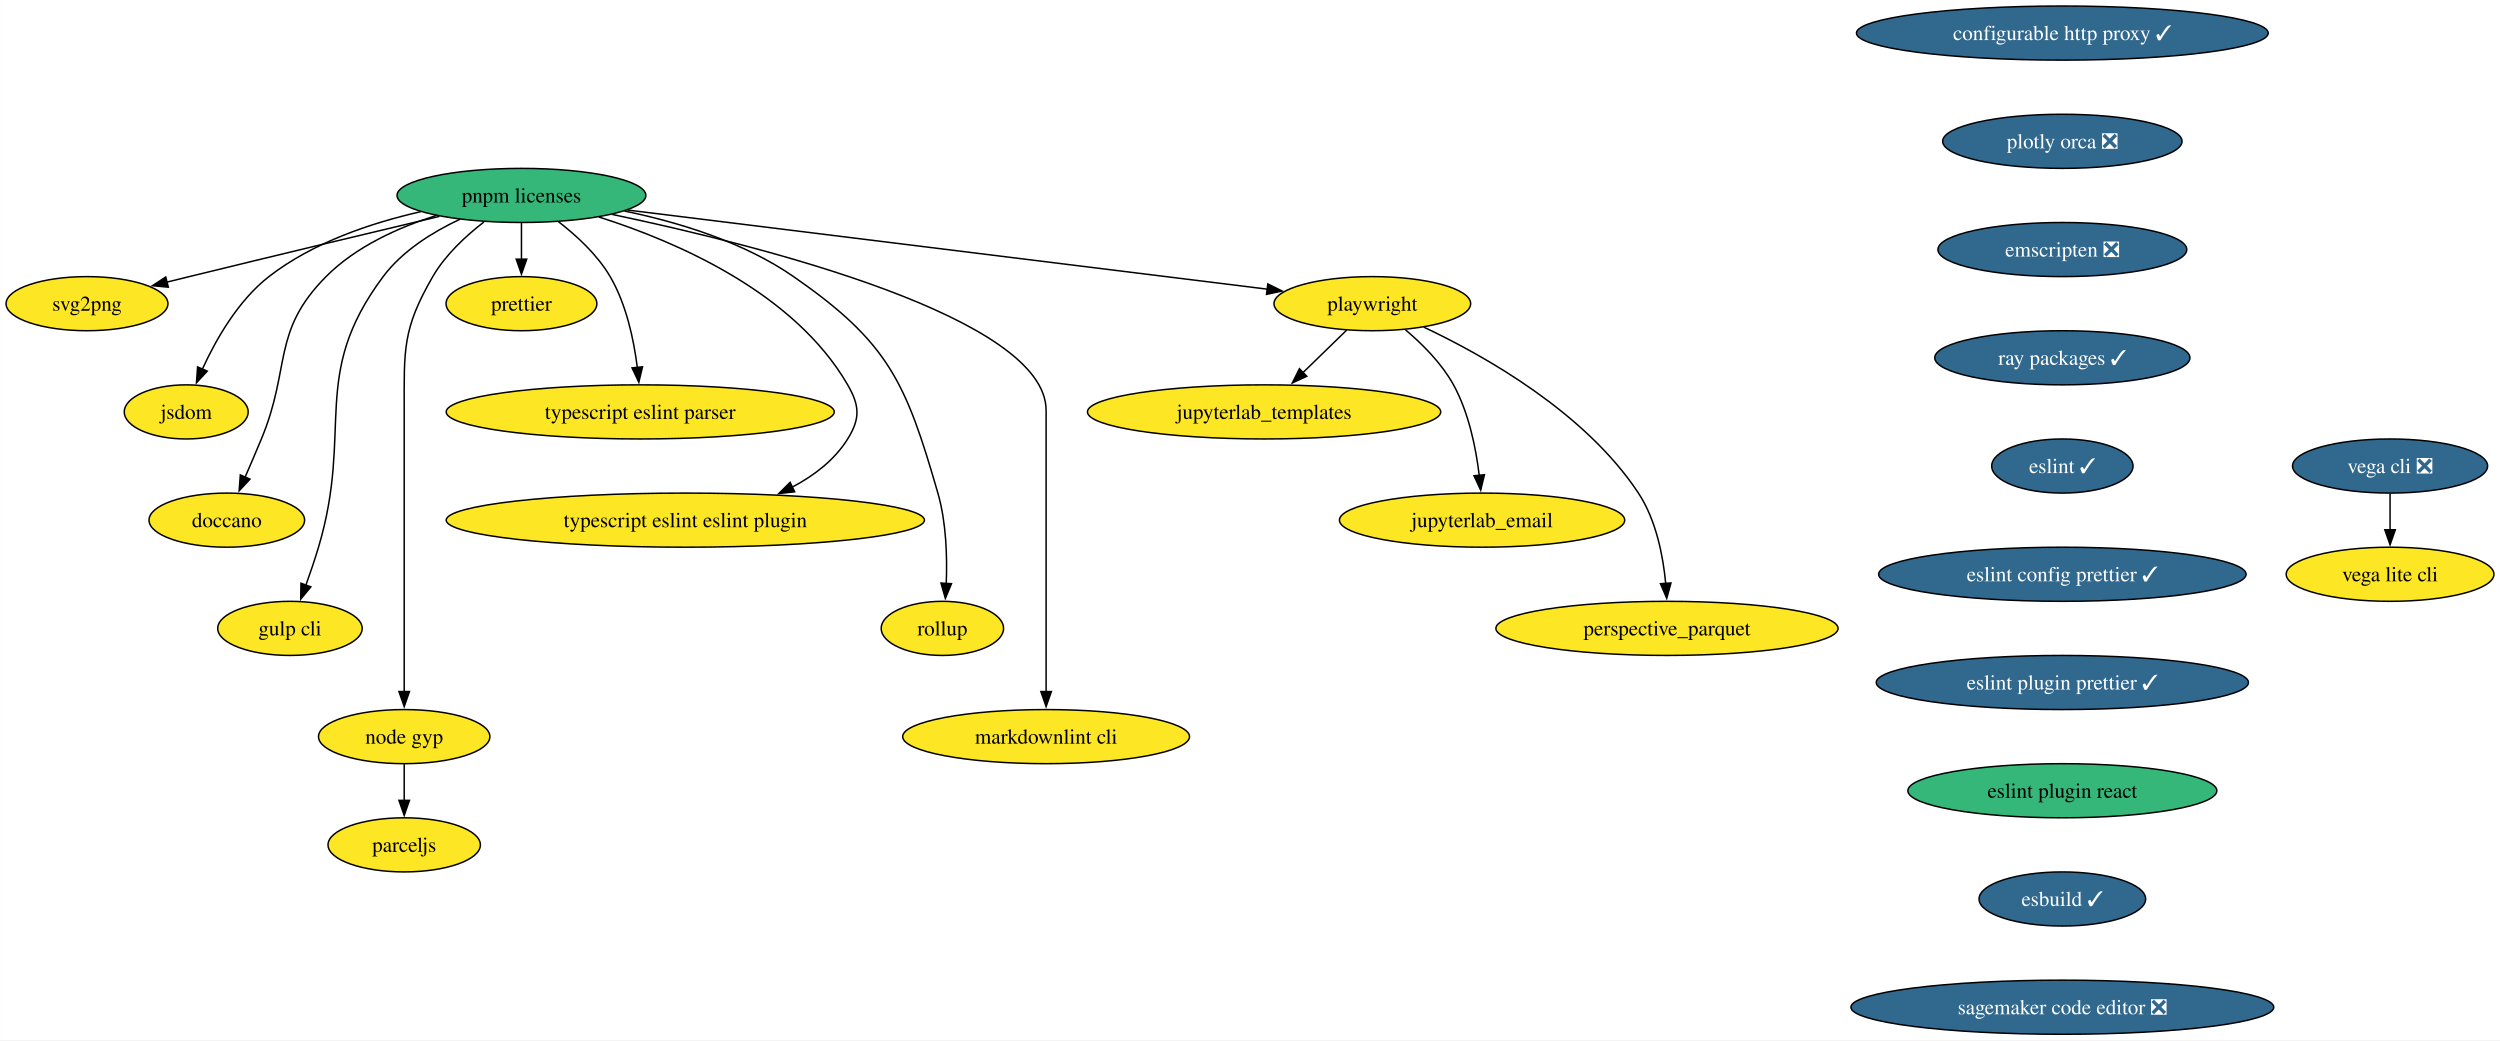
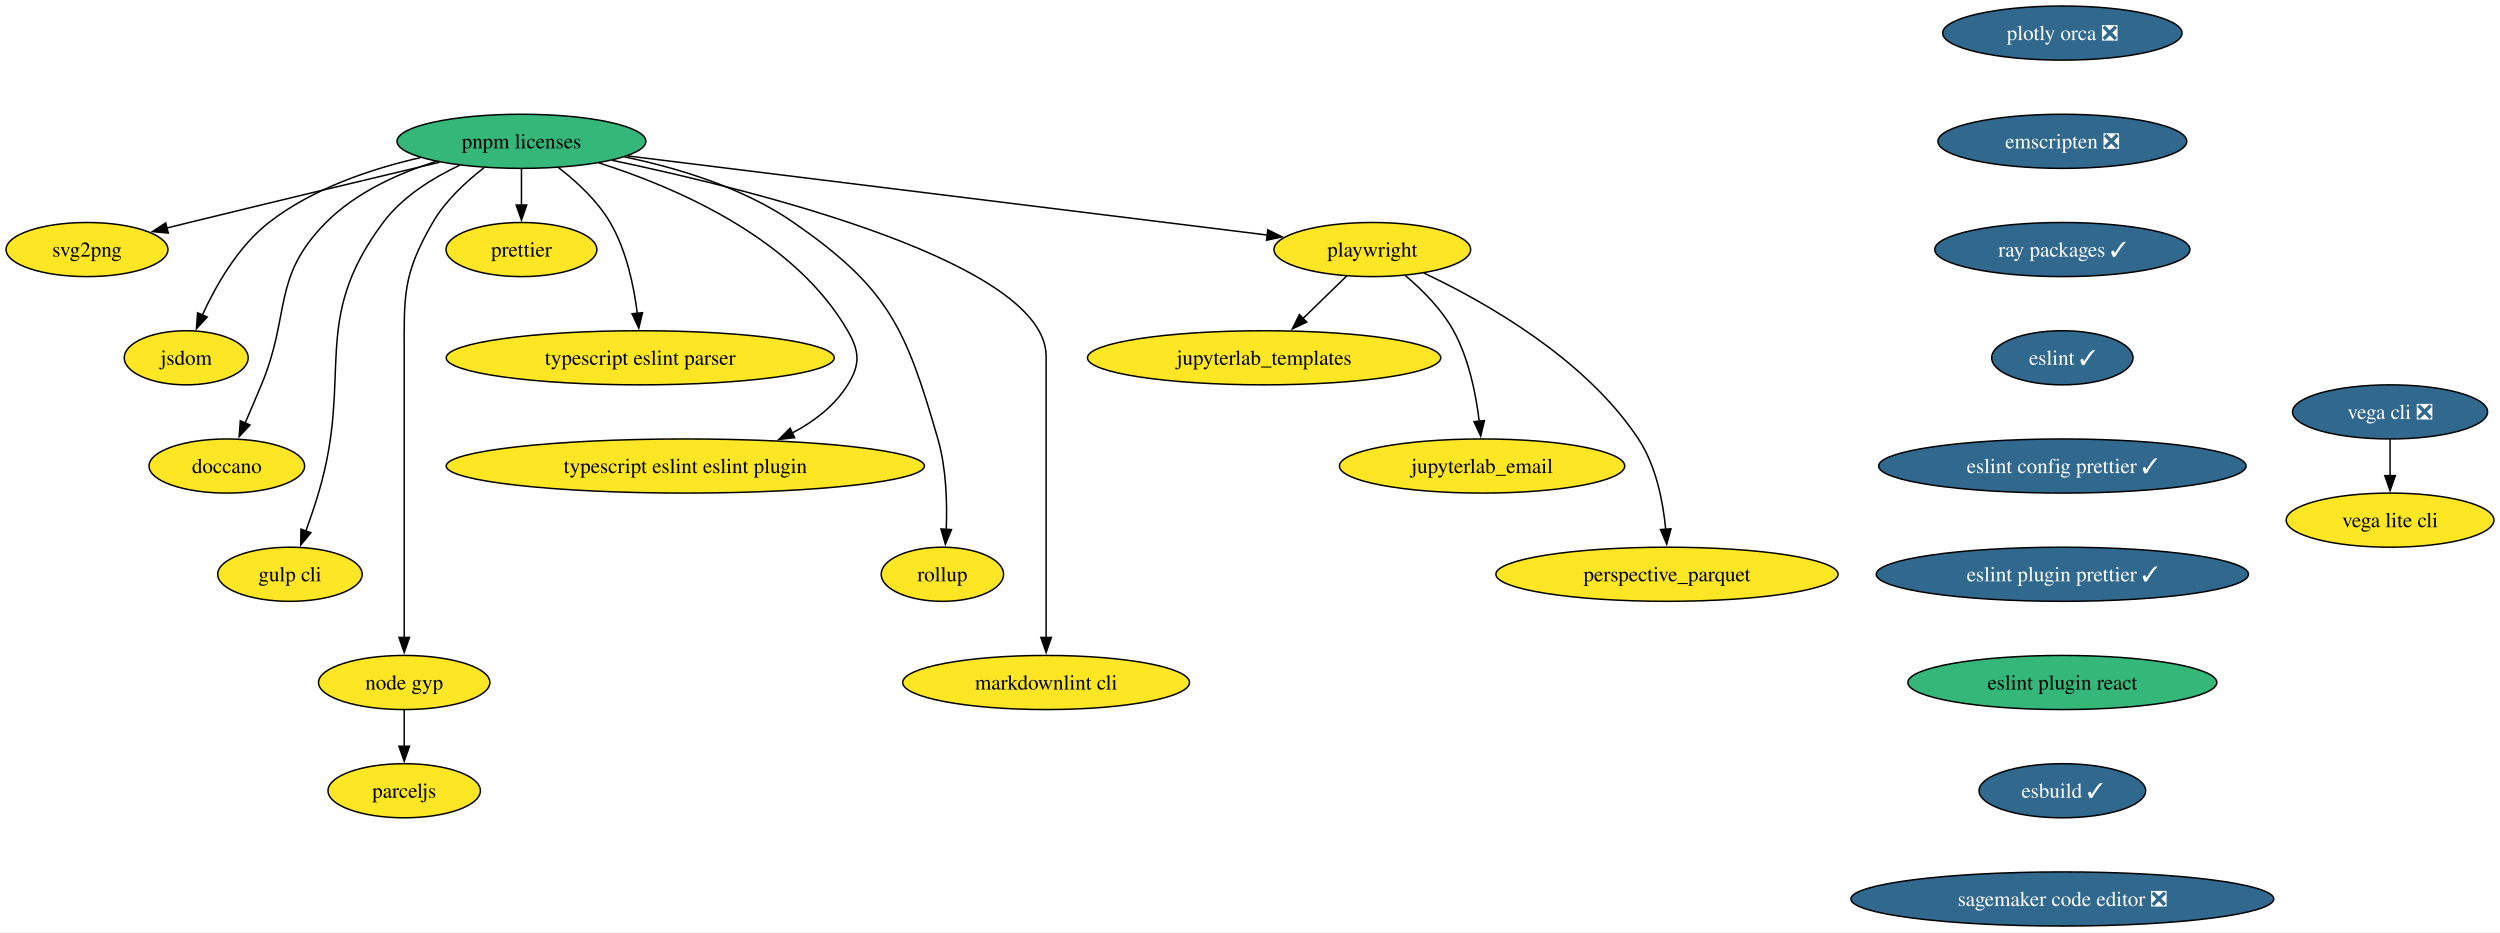
- <svg xmlns="http://www.w3.org/2000/svg" xmlns:xlink="http://www.w3.org/1999/xlink" width="1663pt" height="692pt" viewBox="0.00 0.00 1662.93 692.00">
-   <g id="graph0" class="graph" transform="scale(1 1) rotate(0) translate(4 688)">
-     <polygon fill="white" stroke="none" points="-4,4 -4,-688 1658.93,-688 1658.93,4 -4,4" />
+ <svg xmlns="http://www.w3.org/2000/svg" xmlns:xlink="http://www.w3.org/1999/xlink" width="1663pt" height="620pt" viewBox="0.00 0.00 1662.93 620.00">
+   <g id="graph0" class="graph" transform="scale(1 1) rotate(0) translate(4 616)">
+     <polygon fill="white" stroke="none" points="-4,4 -4,-616 1658.93,-616 1658.93,4 -4,4" />
    <g id="node1" class="node">
      <g id="a_node1">
-         <a xlink:href="https://github.com/conda-forge/configurable-http-proxy-feedstock/pull/65" xlink:title="configurable http proxy ✓">
-           <ellipse fill="#31688e" stroke="black" cx="1367.84" cy="-666" rx="136.97" ry="18" />
-           <text text-anchor="middle" x="1367.84" y="-661.33" font-family="Times,serif" font-size="14.00" fill="white">configurable http proxy ✓</text>
+         <a xlink:href="https://github.com/conda-forge/svg2png-feedstock" xlink:title="svg2png">
+           <ellipse fill="#fde725" stroke="black" cx="53.84" cy="-450" rx="53.84" ry="18" />
+           <text text-anchor="middle" x="53.84" y="-445.32" font-family="Times,serif" font-size="14.00">svg2png</text>
        </a>
      </g>
    </g>
    <g id="node2" class="node">
      <g id="a_node2">
+         <a xlink:href="https://github.com/conda-forge/jsdom-feedstock" xlink:title="jsdom">
+           <ellipse fill="#fde725" stroke="black" cx="119.84" cy="-378" rx="41.21" ry="18" />
+           <text text-anchor="middle" x="119.84" y="-373.32" font-family="Times,serif" font-size="14.00">jsdom</text>
+         </a>
+       </g>
+     </g>
+     <g id="node3" class="node">
+       <g id="a_node3">
+         <a xlink:href="https://github.com/conda-forge/vega-cli-feedstock/pull/35" xlink:title="vega cli ❎">
+           <ellipse fill="#31688e" stroke="black" cx="1585.84" cy="-342" rx="64.89" ry="18" />
+           <text text-anchor="middle" x="1585.84" y="-337.32" font-family="Times,serif" font-size="14.00" fill="white">vega cli ❎</text>
+         </a>
+       </g>
+     </g>
+     <g id="node4" class="node">
+       <g id="a_node4">
+         <a xlink:href="https://github.com/conda-forge/vega-lite-cli-feedstock" xlink:title="vega lite cli">
+           <ellipse fill="#fde725" stroke="black" cx="1585.84" cy="-270" rx="69.1" ry="18" />
+           <text text-anchor="middle" x="1585.84" y="-265.32" font-family="Times,serif" font-size="14.00">vega lite cli</text>
+         </a>
+       </g>
+     </g>
+     <g id="edge1" class="edge">
+       <path fill="none" stroke="black" d="M1585.84,-323.7C1585.84,-316.41 1585.84,-307.73 1585.84,-299.54" />
+       <polygon fill="black" stroke="black" points="1589.34,-299.62 1585.84,-289.62 1582.34,-299.62 1589.34,-299.62" />
+     </g>
+     <g id="node5" class="node">
+       <g id="a_node5">
        <a xlink:href="https://github.com/conda-forge/plotly-orca-feedstock/pull/21" xlink:title="plotly orca ❎">
          <ellipse fill="#31688e" stroke="black" cx="1367.84" cy="-594" rx="79.62" ry="18" />
          <text text-anchor="middle" x="1367.84" y="-589.33" font-family="Times,serif" font-size="14.00" fill="white">plotly orca ❎</text>
        </a>
      </g>
    </g>
-     <g id="node7" class="node">
-       <g id="a_node7">
+     <g id="node6" class="node">
+       <g id="a_node6">
        <a xlink:href="https://github.com/conda-forge/emscripten-feedstock/pull/26" xlink:title="emscripten ❎">
          <ellipse fill="#31688e" stroke="black" cx="1367.84" cy="-522" rx="82.77" ry="18" />
          <text text-anchor="middle" x="1367.84" y="-517.33" font-family="Times,serif" font-size="14.00" fill="white">emscripten ❎</text>
        </a>
      </g>
    </g>
-     <g id="node3" class="node">
-       <g id="a_node3">
-         <a xlink:href="https://github.com/conda-forge/svg2png-feedstock" xlink:title="svg2png">
-           <ellipse fill="#fde725" stroke="black" cx="53.84" cy="-486" rx="53.84" ry="18" />
-           <text text-anchor="middle" x="53.84" y="-481.32" font-family="Times,serif" font-size="14.00">svg2png</text>
-         </a>
-       </g>
-     </g>
-     <g id="node4" class="node">
-       <g id="a_node4">
-         <a xlink:href="https://github.com/conda-forge/jsdom-feedstock" xlink:title="jsdom">
-           <ellipse fill="#fde725" stroke="black" cx="119.84" cy="-414" rx="41.21" ry="18" />
-           <text text-anchor="middle" x="119.84" y="-409.32" font-family="Times,serif" font-size="14.00">jsdom</text>
-         </a>
-       </g>
-     </g>
-     <g id="node5" class="node">
-       <g id="a_node5">
-         <a xlink:href="https://github.com/conda-forge/vega-cli-feedstock/pull/35" xlink:title="vega cli ❎">
-           <ellipse fill="#31688e" stroke="black" cx="1585.84" cy="-378" rx="64.89" ry="18" />
-           <text text-anchor="middle" x="1585.84" y="-373.32" font-family="Times,serif" font-size="14.00" fill="white">vega cli ❎</text>
-         </a>
-       </g>
-     </g>
-     <g id="node6" class="node">
-       <g id="a_node6">
-         <a xlink:href="https://github.com/conda-forge/vega-lite-cli-feedstock" xlink:title="vega lite cli">
-           <ellipse fill="#fde725" stroke="black" cx="1585.84" cy="-306" rx="69.1" ry="18" />
-           <text text-anchor="middle" x="1585.84" y="-301.32" font-family="Times,serif" font-size="14.00">vega lite cli</text>
-         </a>
-       </g>
-     </g>
-     <g id="edge2" class="edge">
-       <path fill="none" stroke="black" d="M1585.84,-359.7C1585.84,-352.41 1585.84,-343.73 1585.84,-335.54" />
-       <polygon fill="black" stroke="black" points="1589.34,-335.62 1585.84,-325.62 1582.34,-335.62 1589.34,-335.62" />
-     </g>
-     <g id="node10" class="node">
-       <g id="a_node10">
+     <g id="node9" class="node">
+       <g id="a_node9">
        <a xlink:href="https://github.com/conda-forge/ray-packages-feedstock/pull/168" xlink:title="ray packages ✓">
          <ellipse fill="#31688e" stroke="black" cx="1367.84" cy="-450" rx="84.88" ry="18" />
          <text text-anchor="middle" x="1367.84" y="-445.32" font-family="Times,serif" font-size="14.00" fill="white">ray packages ✓</text>
        </a>
      </g>
    </g>
+     <g id="node7" class="node">
+       <g id="a_node7">
+         <a xlink:href="https://github.com/conda-forge/jupyterlab_templates-feedstock" xlink:title="jupyterlab_templates">
+           <ellipse fill="#fde725" stroke="black" cx="836.84" cy="-378" rx="117.5" ry="18" />
+           <text text-anchor="middle" x="836.84" y="-373.32" font-family="Times,serif" font-size="14.00">jupyterlab_templates</text>
+         </a>
+       </g>
+     </g>
    <g id="node8" class="node">
      <g id="a_node8">
-         <a xlink:href="https://github.com/conda-forge/jupyterlab_templates-feedstock" xlink:title="jupyterlab_templates">
-           <ellipse fill="#fde725" stroke="black" cx="836.84" cy="-414" rx="117.5" ry="18" />
-           <text text-anchor="middle" x="836.84" y="-409.32" font-family="Times,serif" font-size="14.00">jupyterlab_templates</text>
-         </a>
-       </g>
-     </g>
-     <g id="node9" class="node">
-       <g id="a_node9">
        <a xlink:href="https://github.com/conda-forge/doccano-feedstock" xlink:title="doccano">
-           <ellipse fill="#fde725" stroke="black" cx="146.84" cy="-342" rx="51.74" ry="18" />
-           <text text-anchor="middle" x="146.84" y="-337.32" font-family="Times,serif" font-size="14.00">doccano</text>
-         </a>
-       </g>
-     </g>
-     <g id="node11" class="node">
-       <g id="a_node11">
+           <ellipse fill="#fde725" stroke="black" cx="146.84" cy="-306" rx="51.74" ry="18" />
+           <text text-anchor="middle" x="146.84" y="-301.32" font-family="Times,serif" font-size="14.00">doccano</text>
+         </a>
+       </g>
+     </g>
+     <g id="node10" class="node">
+       <g id="a_node10">
        <a xlink:href="https://github.com/conda-forge/eslint-feedstock/pull/62" xlink:title="eslint ✓">
          <ellipse fill="#31688e" stroke="black" cx="1367.84" cy="-378" rx="47" ry="18" />
          <text text-anchor="middle" x="1367.84" y="-373.32" font-family="Times,serif" font-size="14.00" fill="white">eslint ✓</text>
        </a>
      </g>
    </g>
-     <g id="node16" class="node">
-       <g id="a_node16">
+     <g id="node15" class="node">
+       <g id="a_node15">
        <a xlink:href="https://github.com/conda-forge/eslint-config-prettier-feedstock/pull/12" xlink:title="eslint config prettier ✓">
          <ellipse fill="#31688e" stroke="black" cx="1367.84" cy="-306" rx="122.23" ry="18" />
          <text text-anchor="middle" x="1367.84" y="-301.32" font-family="Times,serif" font-size="14.00" fill="white">eslint config prettier ✓</text>
        </a>
      </g>
    </g>
+     <g id="node11" class="node">
+       <g id="a_node11">
+         <a xlink:href="https://github.com/conda-forge/gulp-cli-feedstock" xlink:title="gulp cli">
+           <ellipse fill="#fde725" stroke="black" cx="188.84" cy="-234" rx="48.05" ry="18" />
+           <text text-anchor="middle" x="188.84" y="-229.32" font-family="Times,serif" font-size="14.00">gulp cli</text>
+         </a>
+       </g>
+     </g>
    <g id="node12" class="node">
      <g id="a_node12">
-         <a xlink:href="https://github.com/conda-forge/gulp-cli-feedstock" xlink:title="gulp cli">
-           <ellipse fill="#fde725" stroke="black" cx="188.84" cy="-270" rx="48.05" ry="18" />
-           <text text-anchor="middle" x="188.84" y="-265.32" font-family="Times,serif" font-size="14.00">gulp cli</text>
+         <a xlink:href="https://github.com/conda-forge/node-gyp-feedstock" xlink:title="node gyp">
+           <ellipse fill="#fde725" stroke="black" cx="264.84" cy="-162" rx="57" ry="18" />
+           <text text-anchor="middle" x="264.84" y="-157.32" font-family="Times,serif" font-size="14.00">node gyp</text>
        </a>
      </g>
    </g>
    <g id="node13" class="node">
      <g id="a_node13">
-         <a xlink:href="https://github.com/conda-forge/node-gyp-feedstock" xlink:title="node gyp">
-           <ellipse fill="#fde725" stroke="black" cx="264.84" cy="-198" rx="57" ry="18" />
-           <text text-anchor="middle" x="264.84" y="-193.32" font-family="Times,serif" font-size="14.00">node gyp</text>
-         </a>
-       </g>
+         <a xlink:href="https://github.com/conda-forge/parceljs-feedstock" xlink:title="parceljs">
+           <ellipse fill="#fde725" stroke="black" cx="264.84" cy="-90" rx="50.68" ry="18" />
+           <text text-anchor="middle" x="264.84" y="-85.33" font-family="Times,serif" font-size="14.00">parceljs</text>
+         </a>
+       </g>
+     </g>
+     <g id="edge5" class="edge">
+       <path fill="none" stroke="black" d="M264.84,-143.7C264.84,-136.41 264.84,-127.73 264.84,-119.54" />
+       <polygon fill="black" stroke="black" points="268.34,-119.62 264.84,-109.62 261.34,-119.62 268.34,-119.62" />
    </g>
    <g id="node14" class="node">
      <g id="a_node14">
-         <a xlink:href="https://github.com/conda-forge/parceljs-feedstock" xlink:title="parceljs">
-           <ellipse fill="#fde725" stroke="black" cx="264.84" cy="-126" rx="50.68" ry="18" />
-           <text text-anchor="middle" x="264.84" y="-121.33" font-family="Times,serif" font-size="14.00">parceljs</text>
-         </a>
-       </g>
-     </g>
-     <g id="edge6" class="edge">
-       <path fill="none" stroke="black" d="M264.84,-179.7C264.84,-172.41 264.84,-163.73 264.84,-155.54" />
-       <polygon fill="black" stroke="black" points="268.34,-155.62 264.84,-145.62 261.34,-155.62 268.34,-155.62" />
-     </g>
-     <g id="node15" class="node">
-       <g id="a_node15">
        <a xlink:href="https://github.com/conda-forge/prettier-feedstock" xlink:title="prettier">
-           <ellipse fill="#fde725" stroke="black" cx="342.84" cy="-486" rx="50.16" ry="18" />
-           <text text-anchor="middle" x="342.84" y="-481.32" font-family="Times,serif" font-size="14.00">prettier</text>
-         </a>
-       </g>
-     </g>
-     <g id="node18" class="node">
-       <g id="a_node18">
+           <ellipse fill="#fde725" stroke="black" cx="342.84" cy="-450" rx="50.16" ry="18" />
+           <text text-anchor="middle" x="342.84" y="-445.32" font-family="Times,serif" font-size="14.00">prettier</text>
+         </a>
+       </g>
+     </g>
+     <g id="node17" class="node">
+       <g id="a_node17">
        <a xlink:href="https://github.com/conda-forge/eslint-plugin-prettier-feedstock/pull/13" xlink:title="eslint plugin prettier ✓">
          <ellipse fill="#31688e" stroke="black" cx="1367.84" cy="-234" rx="123.81" ry="18" />
          <text text-anchor="middle" x="1367.84" y="-229.32" font-family="Times,serif" font-size="14.00" fill="white">eslint plugin prettier ✓</text>
        </a>
      </g>
    </g>
-     <g id="node17" class="node">
-       <g id="a_node17">
+     <g id="node16" class="node">
+       <g id="a_node16">
        <a xlink:href="https://github.com/conda-forge/typescript-eslint-parser-feedstock" xlink:title="typescript eslint parser">
-           <ellipse fill="#fde725" stroke="black" cx="421.84" cy="-414" rx="129.07" ry="18" />
-           <text text-anchor="middle" x="421.84" y="-409.32" font-family="Times,serif" font-size="14.00">typescript eslint parser</text>
-         </a>
-       </g>
-     </g>
-     <g id="node19" class="node">
-       <g id="a_node19">
+           <ellipse fill="#fde725" stroke="black" cx="421.84" cy="-378" rx="129.07" ry="18" />
+           <text text-anchor="middle" x="421.84" y="-373.32" font-family="Times,serif" font-size="14.00">typescript eslint parser</text>
+         </a>
+       </g>
+     </g>
+     <g id="node18" class="node">
+       <g id="a_node18">
        <a xlink:href="https://github.com/conda-forge/eslint-plugin-react-feedstock" xlink:title="eslint plugin react">
          <ellipse fill="#35b779" stroke="black" cx="1367.84" cy="-162" rx="102.77" ry="18" />
          <text text-anchor="middle" x="1367.84" y="-157.32" font-family="Times,serif" font-size="14.00">eslint plugin react</text>
        </a>
      </g>
    </g>
-     <g id="node20" class="node">
-       <g id="a_node20">
+     <g id="node19" class="node">
+       <g id="a_node19">
        <a xlink:href="https://github.com/conda-forge/esbuild-feedstock/pull/29" xlink:title="esbuild ✓">
          <ellipse fill="#31688e" stroke="black" cx="1367.84" cy="-90" rx="55.42" ry="18" />
          <text text-anchor="middle" x="1367.84" y="-85.33" font-family="Times,serif" font-size="14.00" fill="white">esbuild ✓</text>
        </a>
      </g>
    </g>
-     <g id="node23" class="node">
-       <g id="a_node23">
+     <g id="node22" class="node">
+       <g id="a_node22">
        <a xlink:href="https://github.com/conda-forge/sagemaker-code-editor-feedstock/pull/28" xlink:title="sagemaker code editor ❎">
          <ellipse fill="#31688e" stroke="black" cx="1367.84" cy="-18" rx="140.65" ry="18" />
          <text text-anchor="middle" x="1367.84" y="-13.32" font-family="Times,serif" font-size="14.00" fill="white">sagemaker code editor ❎</text>
        </a>
      </g>
    </g>
+     <g id="node20" class="node">
+       <g id="a_node20">
+         <a xlink:href="https://github.com/conda-forge/typescript-eslint-eslint-plugin-feedstock" xlink:title="typescript eslint eslint plugin">
+           <ellipse fill="#fde725" stroke="black" cx="451.84" cy="-306" rx="159.06" ry="18" />
+           <text text-anchor="middle" x="451.84" y="-301.32" font-family="Times,serif" font-size="14.00">typescript eslint eslint plugin</text>
+         </a>
+       </g>
+     </g>
    <g id="node21" class="node">
      <g id="a_node21">
-         <a xlink:href="https://github.com/conda-forge/typescript-eslint-eslint-plugin-feedstock" xlink:title="typescript eslint eslint plugin">
-           <ellipse fill="#fde725" stroke="black" cx="451.84" cy="-342" rx="159.06" ry="18" />
-           <text text-anchor="middle" x="451.84" y="-337.32" font-family="Times,serif" font-size="14.00">typescript eslint eslint plugin</text>
-         </a>
-       </g>
-     </g>
-     <g id="node22" class="node">
-       <g id="a_node22">
        <a xlink:href="https://github.com/conda-forge/jupyterlab_email-feedstock" xlink:title="jupyterlab_email">
-           <ellipse fill="#fde725" stroke="black" cx="981.84" cy="-342" rx="94.88" ry="18" />
-           <text text-anchor="middle" x="981.84" y="-337.32" font-family="Times,serif" font-size="14.00">jupyterlab_email</text>
+           <ellipse fill="#fde725" stroke="black" cx="981.84" cy="-306" rx="94.88" ry="18" />
+           <text text-anchor="middle" x="981.84" y="-301.32" font-family="Times,serif" font-size="14.00">jupyterlab_email</text>
+         </a>
+       </g>
+     </g>
+     <g id="node23" class="node">
+       <g id="a_node23">
+         <a xlink:href="https://github.com/conda-forge/perspective_parquet-feedstock" xlink:title="perspective_parquet">
+           <ellipse fill="#fde725" stroke="black" cx="1104.84" cy="-234" rx="113.82" ry="18" />
+           <text text-anchor="middle" x="1104.84" y="-229.32" font-family="Times,serif" font-size="14.00">perspective_parquet</text>
        </a>
      </g>
    </g>
    <g id="node24" class="node">
      <g id="a_node24">
-         <a xlink:href="https://github.com/conda-forge/perspective_parquet-feedstock" xlink:title="perspective_parquet">
-           <ellipse fill="#fde725" stroke="black" cx="1104.84" cy="-270" rx="113.82" ry="18" />
-           <text text-anchor="middle" x="1104.84" y="-265.32" font-family="Times,serif" font-size="14.00">perspective_parquet</text>
-         </a>
-       </g>
+         <a xlink:href="https://github.com/conda-forge/pnpm-licenses-feedstock" xlink:title="pnpm licenses">
+           <ellipse fill="#35b779" stroke="black" cx="342.84" cy="-522" rx="82.77" ry="18" />
+           <text text-anchor="middle" x="342.84" y="-517.33" font-family="Times,serif" font-size="14.00">pnpm licenses</text>
+         </a>
+       </g>
+     </g>
+     <g id="edge11" class="edge">
+       <path fill="none" stroke="black" d="M288.31,-508.08C243.56,-497.43 178.56,-481.89 121.84,-468 116.99,-466.81 111.94,-465.57 106.89,-464.32" />
+       <polygon fill="black" stroke="black" points="107.92,-460.96 97.37,-461.95 106.23,-467.76 107.92,-460.96" />
+     </g>
+     <g id="edge12" class="edge">
+       <path fill="none" stroke="black" d="M275.91,-511.2C242.85,-503.71 203.92,-490.64 174.84,-468 154.37,-452.07 139.63,-426.23 130.59,-406.48" />
+       <polygon fill="black" stroke="black" points="133.82,-405.14 126.64,-397.35 127.4,-407.92 133.82,-405.14" />
+     </g>
+     <g id="edge13" class="edge">
+       <path fill="none" stroke="black" d="M285.93,-508.59C260.81,-500.62 232.58,-487.9 212.84,-468 176.46,-431.32 189.68,-407.7 169.84,-360 166.4,-351.72 162.55,-342.77 159.01,-334.61" />
+       <polygon fill="black" stroke="black" points="162.25,-333.28 155.04,-325.52 155.83,-336.08 162.25,-333.28" />
+     </g>
+     <g id="edge14" class="edge">
+       <path fill="none" stroke="black" d="M301.87,-506.16C283.72,-497.62 263.63,-485.13 250.84,-468 201.63,-402.09 231.31,-366.83 207.84,-288 205.37,-279.72 202.35,-270.84 199.44,-262.77" />
+       <polygon fill="black" stroke="black" points="202.75,-261.62 196,-253.45 196.18,-264.04 202.75,-261.62" />
+     </g>
+     <g id="edge15" class="edge">
+       <path fill="none" stroke="black" d="M317.88,-504.36C305.82,-495.05 292.18,-482.42 283.84,-468 263.58,-432.99 264.84,-419.45 264.84,-379 264.84,-379 264.84,-379 264.84,-305 264.84,-265.74 264.84,-220.38 264.84,-191.69" />
+       <polygon fill="black" stroke="black" points="268.34,-192 264.84,-182 261.34,-192 268.34,-192" />
+     </g>
+     <g id="edge16" class="edge">
+       <path fill="none" stroke="black" d="M342.84,-503.7C342.84,-496.41 342.84,-487.73 342.84,-479.54" />
+       <polygon fill="black" stroke="black" points="346.34,-479.62 342.84,-469.62 339.34,-479.62 346.34,-479.62" />
+     </g>
+     <g id="edge17" class="edge">
+       <path fill="none" stroke="black" d="M367.43,-504.55C379.55,-495.21 393.35,-482.49 401.84,-468 412.62,-449.59 417.6,-425.92 419.89,-407.61" />
+       <polygon fill="black" stroke="black" points="423.36,-408.01 420.91,-397.7 416.4,-407.29 423.36,-408.01" />
+     </g>
+     <g id="edge18" class="edge">
+       <path fill="none" stroke="black" d="M394.39,-507.64C446.58,-491.05 524.48,-457.17 559.84,-396 567.85,-382.15 568.3,-373.58 559.84,-360 551.13,-346.03 537.55,-335.64 522.92,-327.95" />
+       <polygon fill="black" stroke="black" points="524.57,-324.85 514.04,-323.69 521.55,-331.17 524.57,-324.85" />
    </g>
    <g id="node25" class="node">
      <g id="a_node25">
-         <a xlink:href="https://github.com/conda-forge/pnpm-licenses-feedstock" xlink:title="pnpm licenses">
-           <ellipse fill="#35b779" stroke="black" cx="342.84" cy="-558" rx="82.77" ry="18" />
-           <text text-anchor="middle" x="342.84" y="-553.33" font-family="Times,serif" font-size="14.00">pnpm licenses</text>
-         </a>
-       </g>
-     </g>
-     <g id="edge12" class="edge">
-       <path fill="none" stroke="black" d="M288.31,-544.08C243.56,-533.43 178.56,-517.89 121.84,-504 116.99,-502.81 111.94,-501.57 106.89,-500.32" />
-       <polygon fill="black" stroke="black" points="107.92,-496.96 97.37,-497.95 106.23,-503.76 107.92,-496.96" />
-     </g>
-     <g id="edge13" class="edge">
-       <path fill="none" stroke="black" d="M275.91,-547.2C242.85,-539.71 203.92,-526.64 174.84,-504 154.37,-488.07 139.63,-462.23 130.59,-442.48" />
-       <polygon fill="black" stroke="black" points="133.82,-441.14 126.64,-433.35 127.4,-443.92 133.82,-441.14" />
-     </g>
-     <g id="edge14" class="edge">
-       <path fill="none" stroke="black" d="M285.93,-544.59C260.81,-536.62 232.58,-523.9 212.84,-504 176.46,-467.32 189.68,-443.7 169.84,-396 166.4,-387.72 162.55,-378.77 159.01,-370.61" />
-       <polygon fill="black" stroke="black" points="162.25,-369.28 155.04,-361.52 155.83,-372.08 162.25,-369.28" />
-     </g>
-     <g id="edge15" class="edge">
-       <path fill="none" stroke="black" d="M301.87,-542.16C283.72,-533.62 263.63,-521.13 250.84,-504 201.63,-438.09 231.31,-402.83 207.84,-324 205.37,-315.72 202.35,-306.84 199.44,-298.77" />
-       <polygon fill="black" stroke="black" points="202.75,-297.62 196,-289.45 196.18,-300.04 202.75,-297.62" />
-     </g>
-     <g id="edge16" class="edge">
-       <path fill="none" stroke="black" d="M317.88,-540.36C305.82,-531.05 292.18,-518.42 283.84,-504 263.58,-468.99 264.84,-455.45 264.84,-415 264.84,-415 264.84,-415 264.84,-341 264.84,-301.74 264.84,-256.38 264.84,-227.69" />
-       <polygon fill="black" stroke="black" points="268.34,-228 264.84,-218 261.34,-228 268.34,-228" />
-     </g>
-     <g id="edge17" class="edge">
-       <path fill="none" stroke="black" d="M342.84,-539.7C342.84,-532.41 342.84,-523.73 342.84,-515.54" />
-       <polygon fill="black" stroke="black" points="346.34,-515.62 342.84,-505.62 339.34,-515.62 346.34,-515.62" />
-     </g>
-     <g id="edge18" class="edge">
-       <path fill="none" stroke="black" d="M367.43,-540.55C379.55,-531.21 393.35,-518.49 401.84,-504 412.62,-485.59 417.6,-461.92 419.89,-443.61" />
-       <polygon fill="black" stroke="black" points="423.36,-444.01 420.91,-433.7 416.4,-443.29 423.36,-444.01" />
+         <a xlink:href="https://github.com/conda-forge/rollup-feedstock" xlink:title="rollup">
+           <ellipse fill="#fde725" stroke="black" cx="622.84" cy="-234" rx="40.69" ry="18" />
+           <text text-anchor="middle" x="622.84" y="-229.32" font-family="Times,serif" font-size="14.00">rollup</text>
+         </a>
+       </g>
    </g>
    <g id="edge19" class="edge">
-       <path fill="none" stroke="black" d="M394.39,-543.64C446.58,-527.05 524.48,-493.17 559.84,-432 567.85,-418.15 568.3,-409.58 559.84,-396 551.13,-382.03 537.55,-371.64 522.92,-363.95" />
-       <polygon fill="black" stroke="black" points="524.57,-360.85 514.04,-359.69 521.55,-367.17 524.57,-360.85" />
+       <path fill="none" stroke="black" d="M411.4,-511.62C447.31,-504.18 490.6,-491.04 523.84,-468 587.06,-424.18 598.52,-397.9 619.84,-324 625.48,-304.45 626.11,-281.47 625.4,-263.76" />
+       <polygon fill="black" stroke="black" points="628.9,-263.74 624.82,-253.96 621.91,-264.15 628.9,-263.74" />
    </g>
    <g id="node26" class="node">
      <g id="a_node26">
-         <a xlink:href="https://github.com/conda-forge/rollup-feedstock" xlink:title="rollup">
-           <ellipse fill="#fde725" stroke="black" cx="622.84" cy="-270" rx="40.69" ry="18" />
-           <text text-anchor="middle" x="622.84" y="-265.32" font-family="Times,serif" font-size="14.00">rollup</text>
+         <a xlink:href="https://github.com/conda-forge/markdownlint-cli-feedstock" xlink:title="markdownlint cli">
+           <ellipse fill="#fde725" stroke="black" cx="691.84" cy="-162" rx="95.4" ry="18" />
+           <text text-anchor="middle" x="691.84" y="-157.32" font-family="Times,serif" font-size="14.00">markdownlint cli</text>
        </a>
      </g>
    </g>
    <g id="edge20" class="edge">
-       <path fill="none" stroke="black" d="M411.4,-547.62C447.31,-540.18 490.6,-527.04 523.84,-504 587.06,-460.18 598.52,-433.9 619.84,-360 625.48,-340.45 626.11,-317.47 625.4,-299.76" />
-       <polygon fill="black" stroke="black" points="628.9,-299.74 624.82,-289.96 621.91,-300.15 628.9,-299.74" />
+       <path fill="none" stroke="black" d="M403.23,-509.36C503.12,-488.37 691.84,-440.57 691.84,-379 691.84,-379 691.84,-379 691.84,-305 691.84,-265.74 691.84,-220.38 691.84,-191.69" />
+       <polygon fill="black" stroke="black" points="695.34,-192 691.84,-182 688.34,-192 695.34,-192" />
    </g>
    <g id="node27" class="node">
      <g id="a_node27">
-         <a xlink:href="https://github.com/conda-forge/markdownlint-cli-feedstock" xlink:title="markdownlint cli">
-           <ellipse fill="#fde725" stroke="black" cx="691.84" cy="-198" rx="95.4" ry="18" />
-           <text text-anchor="middle" x="691.84" y="-193.32" font-family="Times,serif" font-size="14.00">markdownlint cli</text>
+         <a xlink:href="https://github.com/conda-forge/playwright-feedstock" xlink:title="playwright">
+           <ellipse fill="#fde725" stroke="black" cx="908.84" cy="-450" rx="65.41" ry="18" />
+           <text text-anchor="middle" x="908.84" y="-445.32" font-family="Times,serif" font-size="14.00">playwright</text>
        </a>
      </g>
    </g>
    <g id="edge21" class="edge">
-       <path fill="none" stroke="black" d="M403.23,-545.36C503.12,-524.37 691.84,-476.57 691.84,-415 691.84,-415 691.84,-415 691.84,-341 691.84,-301.74 691.84,-256.38 691.84,-227.69" />
-       <polygon fill="black" stroke="black" points="695.34,-228 691.84,-218 688.34,-228 695.34,-228" />
-     </g>
-     <g id="node28" class="node">
-       <g id="a_node28">
-         <a xlink:href="https://github.com/conda-forge/playwright-feedstock" xlink:title="playwright">
-           <ellipse fill="#fde725" stroke="black" cx="908.84" cy="-486" rx="65.41" ry="18" />
-           <text text-anchor="middle" x="908.84" y="-481.32" font-family="Times,serif" font-size="14.00">playwright</text>
-         </a>
-       </g>
+       <path fill="none" stroke="black" d="M413.38,-512.28C522.43,-498.79 730.65,-473.04 839.17,-459.62" />
+       <polygon fill="black" stroke="black" points="839.31,-463.13 848.8,-458.42 838.45,-456.18 839.31,-463.13" />
    </g>
    <g id="edge22" class="edge">
-       <path fill="none" stroke="black" d="M413.38,-548.28C522.43,-534.79 730.65,-509.04 839.17,-495.62" />
-       <polygon fill="black" stroke="black" points="839.31,-499.13 848.8,-494.42 838.45,-492.18 839.31,-499.13" />
+       <path fill="none" stroke="black" d="M891.78,-432.41C883.09,-423.97 872.35,-413.53 862.68,-404.12" />
+       <polygon fill="black" stroke="black" points="865.23,-401.72 855.62,-397.26 860.35,-406.74 865.23,-401.72" />
    </g>
    <g id="edge23" class="edge">
-       <path fill="none" stroke="black" d="M891.78,-468.41C883.09,-459.97 872.35,-449.53 862.68,-440.12" />
-       <polygon fill="black" stroke="black" points="865.23,-437.72 855.62,-433.26 860.35,-442.74 865.23,-437.72" />
+       <path fill="none" stroke="black" d="M930.85,-432.64C942.08,-423.16 954.99,-410.27 962.84,-396 973.03,-377.46 977.76,-353.97 979.95,-335.78" />
+       <polygon fill="black" stroke="black" points="983.42,-336.23 980.93,-325.93 976.46,-335.53 983.42,-336.23" />
    </g>
    <g id="edge24" class="edge">
-       <path fill="none" stroke="black" d="M930.85,-468.64C942.08,-459.16 954.99,-446.27 962.84,-432 973.03,-413.46 977.76,-389.97 979.95,-371.78" />
-       <polygon fill="black" stroke="black" points="983.42,-372.23 980.93,-361.93 976.46,-371.53 983.42,-372.23" />
-     </g>
-     <g id="edge25" class="edge">
-       <path fill="none" stroke="black" d="M943.06,-470.4C983.73,-451.21 1050.52,-413.54 1085.84,-360 1097.61,-342.15 1102.25,-318.29 1104,-299.78" />
-       <polygon fill="black" stroke="black" points="1107.48,-300.22 1104.68,-290 1100.5,-299.74 1107.48,-300.22" />
+       <path fill="none" stroke="black" d="M943.06,-434.4C983.73,-415.21 1050.52,-377.54 1085.84,-324 1097.61,-306.15 1102.25,-282.29 1104,-263.78" />
+       <polygon fill="black" stroke="black" points="1107.48,-264.22 1104.68,-254 1100.5,-263.74 1107.48,-264.22" />
    </g>
  </g>
</svg>
